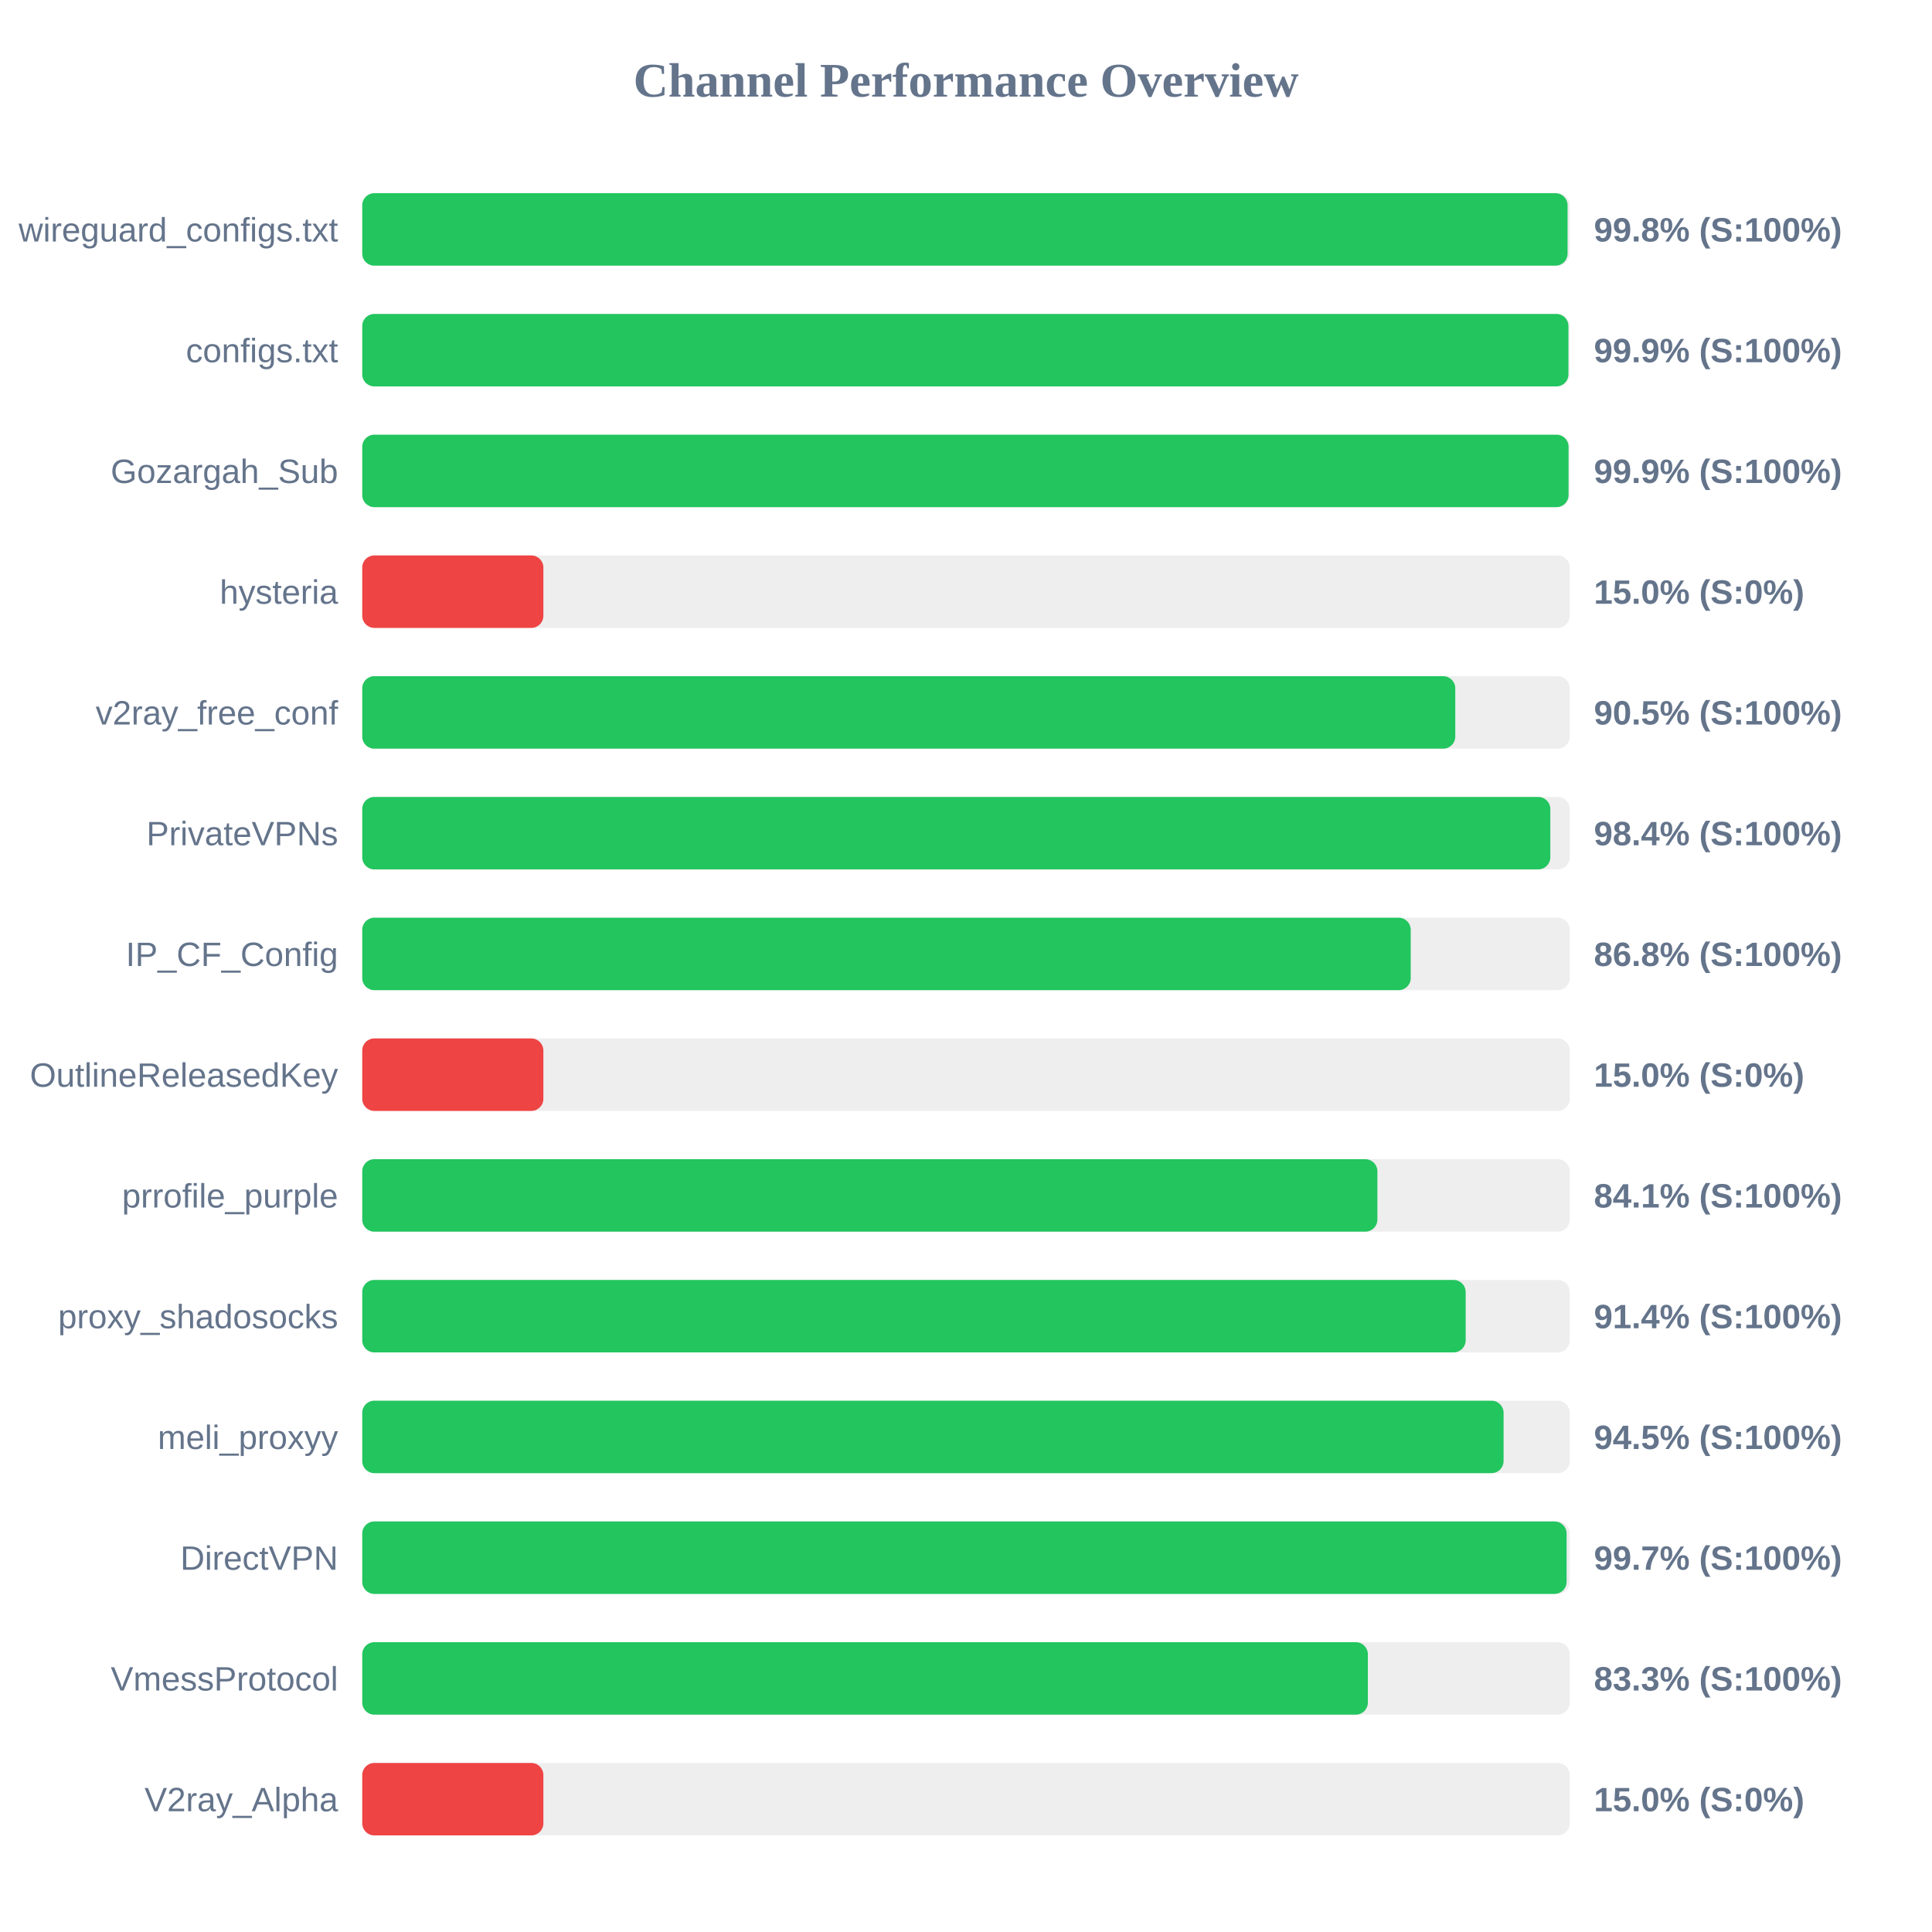
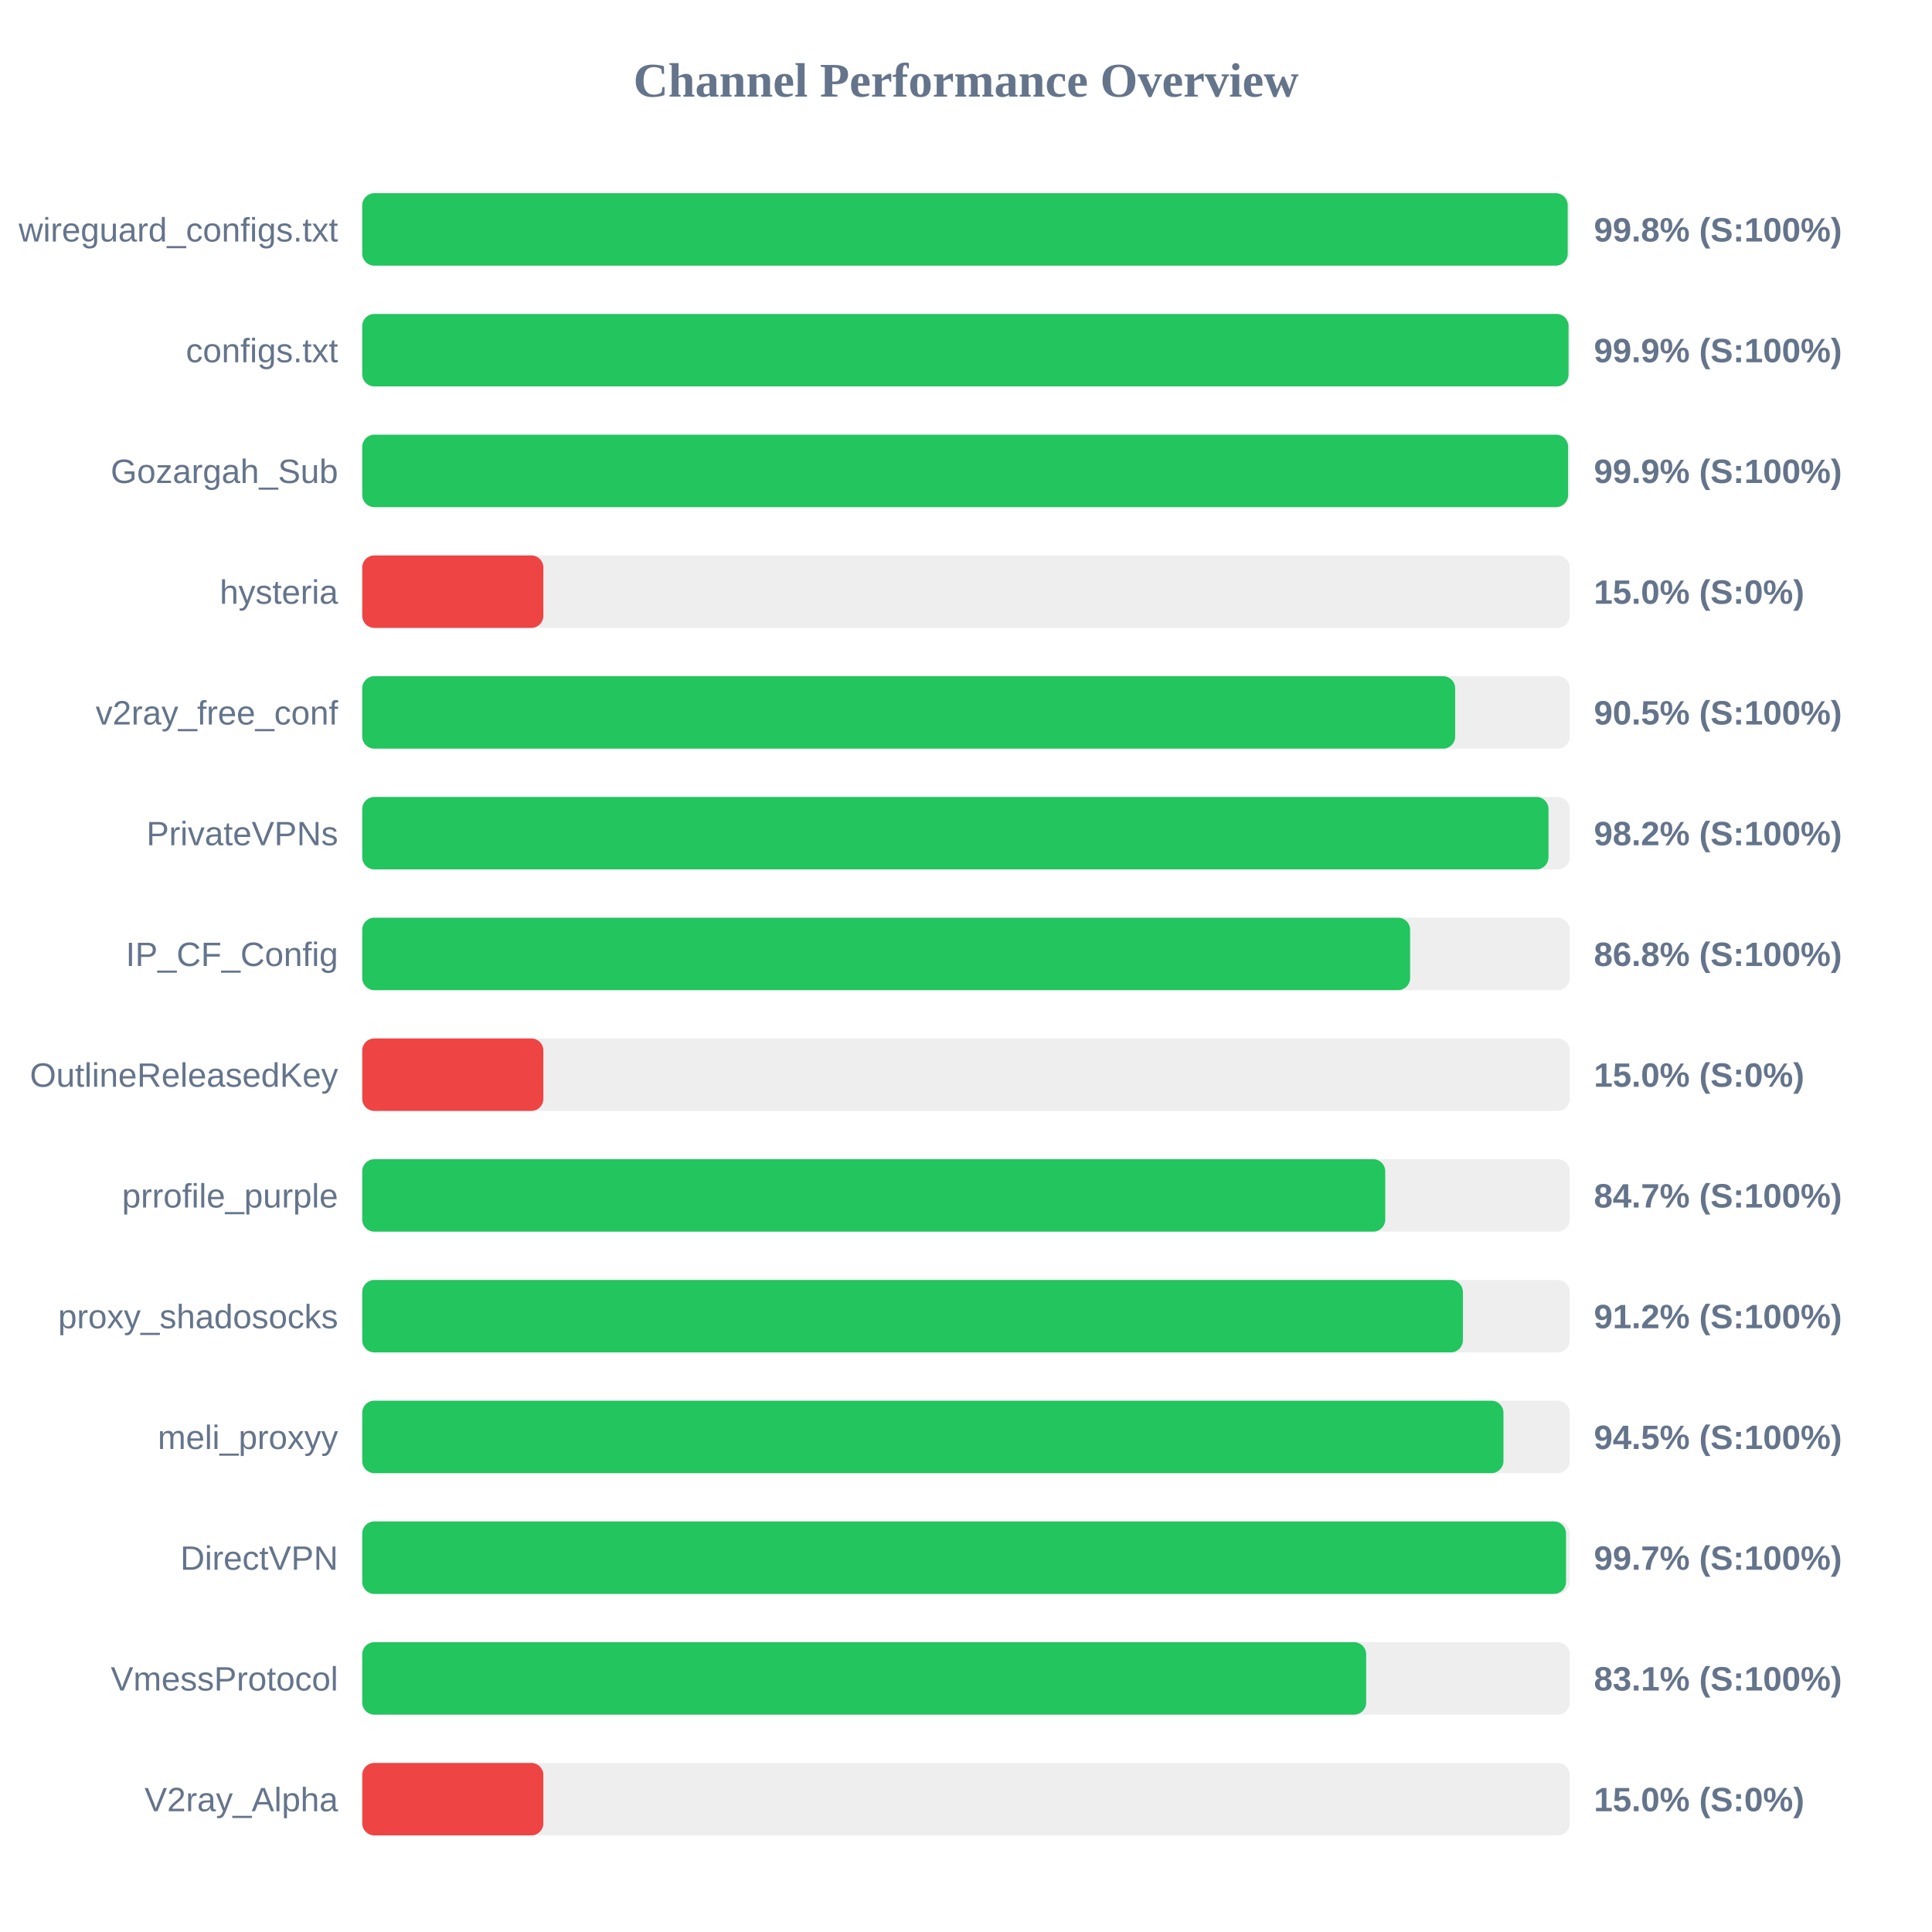
<svg xmlns="http://www.w3.org/2000/svg" width="800" height="800" version="1.1">
  <style>
        .row { font: 14px Arial; fill: #64748b; }
        .score { font: bold 14px Arial; fill: #64748b; }
    </style>
  <text x="400" y="40" text-anchor="middle" font-size="20px" font-weight="bold" fill="#64748b">Channel Performance Overview</text>
  <rect x="150" y="80" width="500" height="30" fill="#eee" rx="5" />
-   <rect x="150" y="80" width="499.1" height="30" fill="#22c55e" rx="5" />
+   <rect x="150" y="80" width="499.15" height="30" fill="#22c55e" rx="5" />
  <text x="140" y="100" text-anchor="end" class="row">wireguard_configs.txt</text>
  <text x="660" y="100" text-anchor="start" class="score">99.8% (S:100%)</text>
  <rect x="150" y="130" width="500" height="30" fill="#eee" rx="5" />
-   <rect x="150" y="130" width="499.45" height="30" fill="#22c55e" rx="5" />
+   <rect x="150" y="130" width="499.5" height="30" fill="#22c55e" rx="5" />
  <text x="140" y="150" text-anchor="end" class="row">configs.txt</text>
  <text x="660" y="150" text-anchor="start" class="score">99.9% (S:100%)</text>
  <rect x="150" y="180" width="500" height="30" fill="#eee" rx="5" />
-   <rect x="150" y="180" width="499.5" height="30" fill="#22c55e" rx="5" />
+   <rect x="150" y="180" width="499.3" height="30" fill="#22c55e" rx="5" />
  <text x="140" y="200" text-anchor="end" class="row">Gozargah_Sub</text>
  <text x="660" y="200" text-anchor="start" class="score">99.9% (S:100%)</text>
  <rect x="150" y="230" width="500" height="30" fill="#eee" rx="5" />
  <rect x="150" y="230" width="75.0" height="30" fill="#ef4444" rx="5" />
  <text x="140" y="250" text-anchor="end" class="row">hysteria</text>
  <text x="660" y="250" text-anchor="start" class="score">15.0% (S:0%)</text>
  <rect x="150" y="280" width="500" height="30" fill="#eee" rx="5" />
-   <rect x="150" y="280" width="452.6" height="30" fill="#22c55e" rx="5" />
+   <rect x="150" y="280" width="452.55" height="30" fill="#22c55e" rx="5" />
  <text x="140" y="300" text-anchor="end" class="row">v2ray_free_conf</text>
  <text x="660" y="300" text-anchor="start" class="score">90.5% (S:100%)</text>
  <rect x="150" y="330" width="500" height="30" fill="#eee" rx="5" />
-   <rect x="150" y="330" width="491.95" height="30" fill="#22c55e" rx="5" />
+   <rect x="150" y="330" width="491.2" height="30" fill="#22c55e" rx="5" />
  <text x="140" y="350" text-anchor="end" class="row">PrivateVPNs</text>
-   <text x="660" y="350" text-anchor="start" class="score">98.4% (S:100%)</text>
+   <text x="660" y="350" text-anchor="start" class="score">98.2% (S:100%)</text>
  <rect x="150" y="380" width="500" height="30" fill="#eee" rx="5" />
-   <rect x="150" y="380" width="434.15" height="30" fill="#22c55e" rx="5" />
+   <rect x="150" y="380" width="433.9" height="30" fill="#22c55e" rx="5" />
  <text x="140" y="400" text-anchor="end" class="row">IP_CF_Config</text>
  <text x="660" y="400" text-anchor="start" class="score">86.8% (S:100%)</text>
  <rect x="150" y="430" width="500" height="30" fill="#eee" rx="5" />
  <rect x="150" y="430" width="75.0" height="30" fill="#ef4444" rx="5" />
  <text x="140" y="450" text-anchor="end" class="row">OutlineReleasedKey</text>
  <text x="660" y="450" text-anchor="start" class="score">15.0% (S:0%)</text>
  <rect x="150" y="480" width="500" height="30" fill="#eee" rx="5" />
-   <rect x="150" y="480" width="420.35" height="30" fill="#22c55e" rx="5" />
+   <rect x="150" y="480" width="423.6" height="30" fill="#22c55e" rx="5" />
  <text x="140" y="500" text-anchor="end" class="row">prrofile_purple</text>
-   <text x="660" y="500" text-anchor="start" class="score">84.1% (S:100%)</text>
+   <text x="660" y="500" text-anchor="start" class="score">84.7% (S:100%)</text>
  <rect x="150" y="530" width="500" height="30" fill="#eee" rx="5" />
-   <rect x="150" y="530" width="456.9" height="30" fill="#22c55e" rx="5" />
+   <rect x="150" y="530" width="455.75" height="30" fill="#22c55e" rx="5" />
  <text x="140" y="550" text-anchor="end" class="row">proxy_shadosocks</text>
-   <text x="660" y="550" text-anchor="start" class="score">91.4% (S:100%)</text>
+   <text x="660" y="550" text-anchor="start" class="score">91.2% (S:100%)</text>
  <rect x="150" y="580" width="500" height="30" fill="#eee" rx="5" />
-   <rect x="150" y="580" width="472.6" height="30" fill="#22c55e" rx="5" />
+   <rect x="150" y="580" width="472.55" height="30" fill="#22c55e" rx="5" />
  <text x="140" y="600" text-anchor="end" class="row">meli_proxyy</text>
  <text x="660" y="600" text-anchor="start" class="score">94.5% (S:100%)</text>
  <rect x="150" y="630" width="500" height="30" fill="#eee" rx="5" />
-   <rect x="150" y="630" width="498.7" height="30" fill="#22c55e" rx="5" />
+   <rect x="150" y="630" width="498.45" height="30" fill="#22c55e" rx="5" />
  <text x="140" y="650" text-anchor="end" class="row">DirectVPN</text>
  <text x="660" y="650" text-anchor="start" class="score">99.7% (S:100%)</text>
  <rect x="150" y="680" width="500" height="30" fill="#eee" rx="5" />
-   <rect x="150" y="680" width="416.4" height="30" fill="#22c55e" rx="5" />
+   <rect x="150" y="680" width="415.7" height="30" fill="#22c55e" rx="5" />
  <text x="140" y="700" text-anchor="end" class="row">VmessProtocol</text>
-   <text x="660" y="700" text-anchor="start" class="score">83.3% (S:100%)</text>
+   <text x="660" y="700" text-anchor="start" class="score">83.1% (S:100%)</text>
  <rect x="150" y="730" width="500" height="30" fill="#eee" rx="5" />
  <rect x="150" y="730" width="75.0" height="30" fill="#ef4444" rx="5" />
  <text x="140" y="750" text-anchor="end" class="row">V2ray_Alpha</text>
  <text x="660" y="750" text-anchor="start" class="score">15.0% (S:0%)</text>
</svg>
